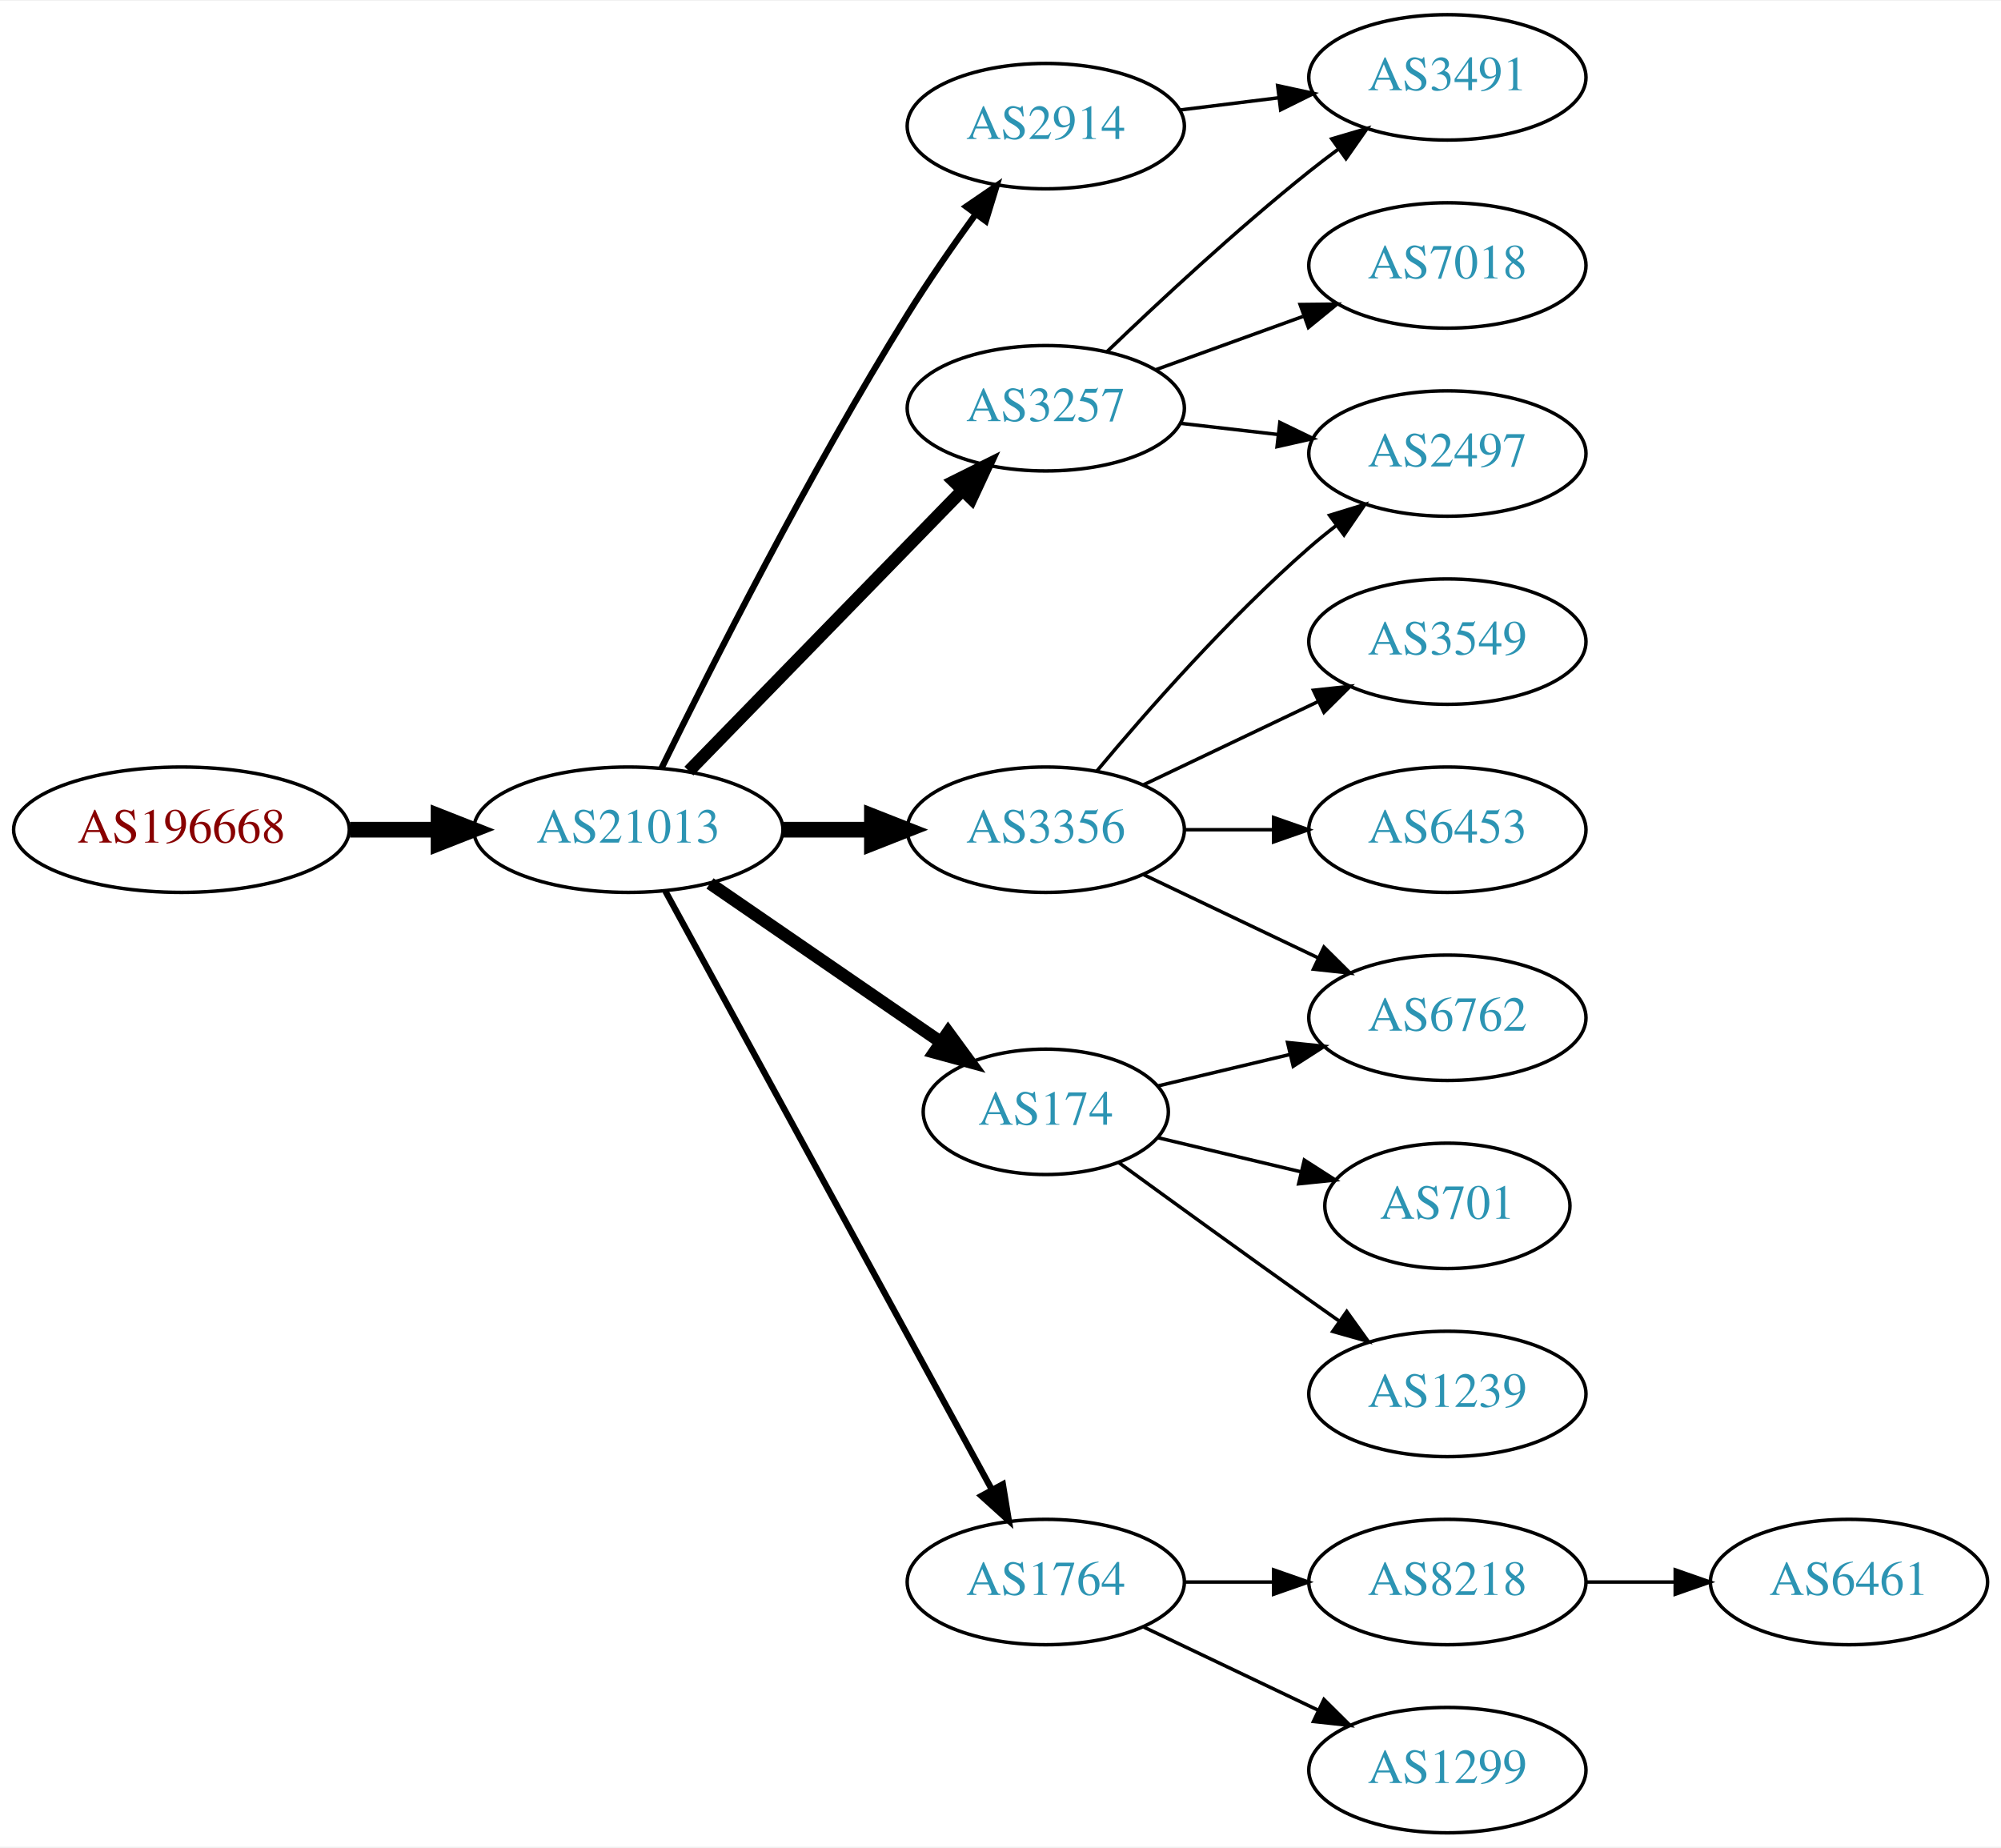
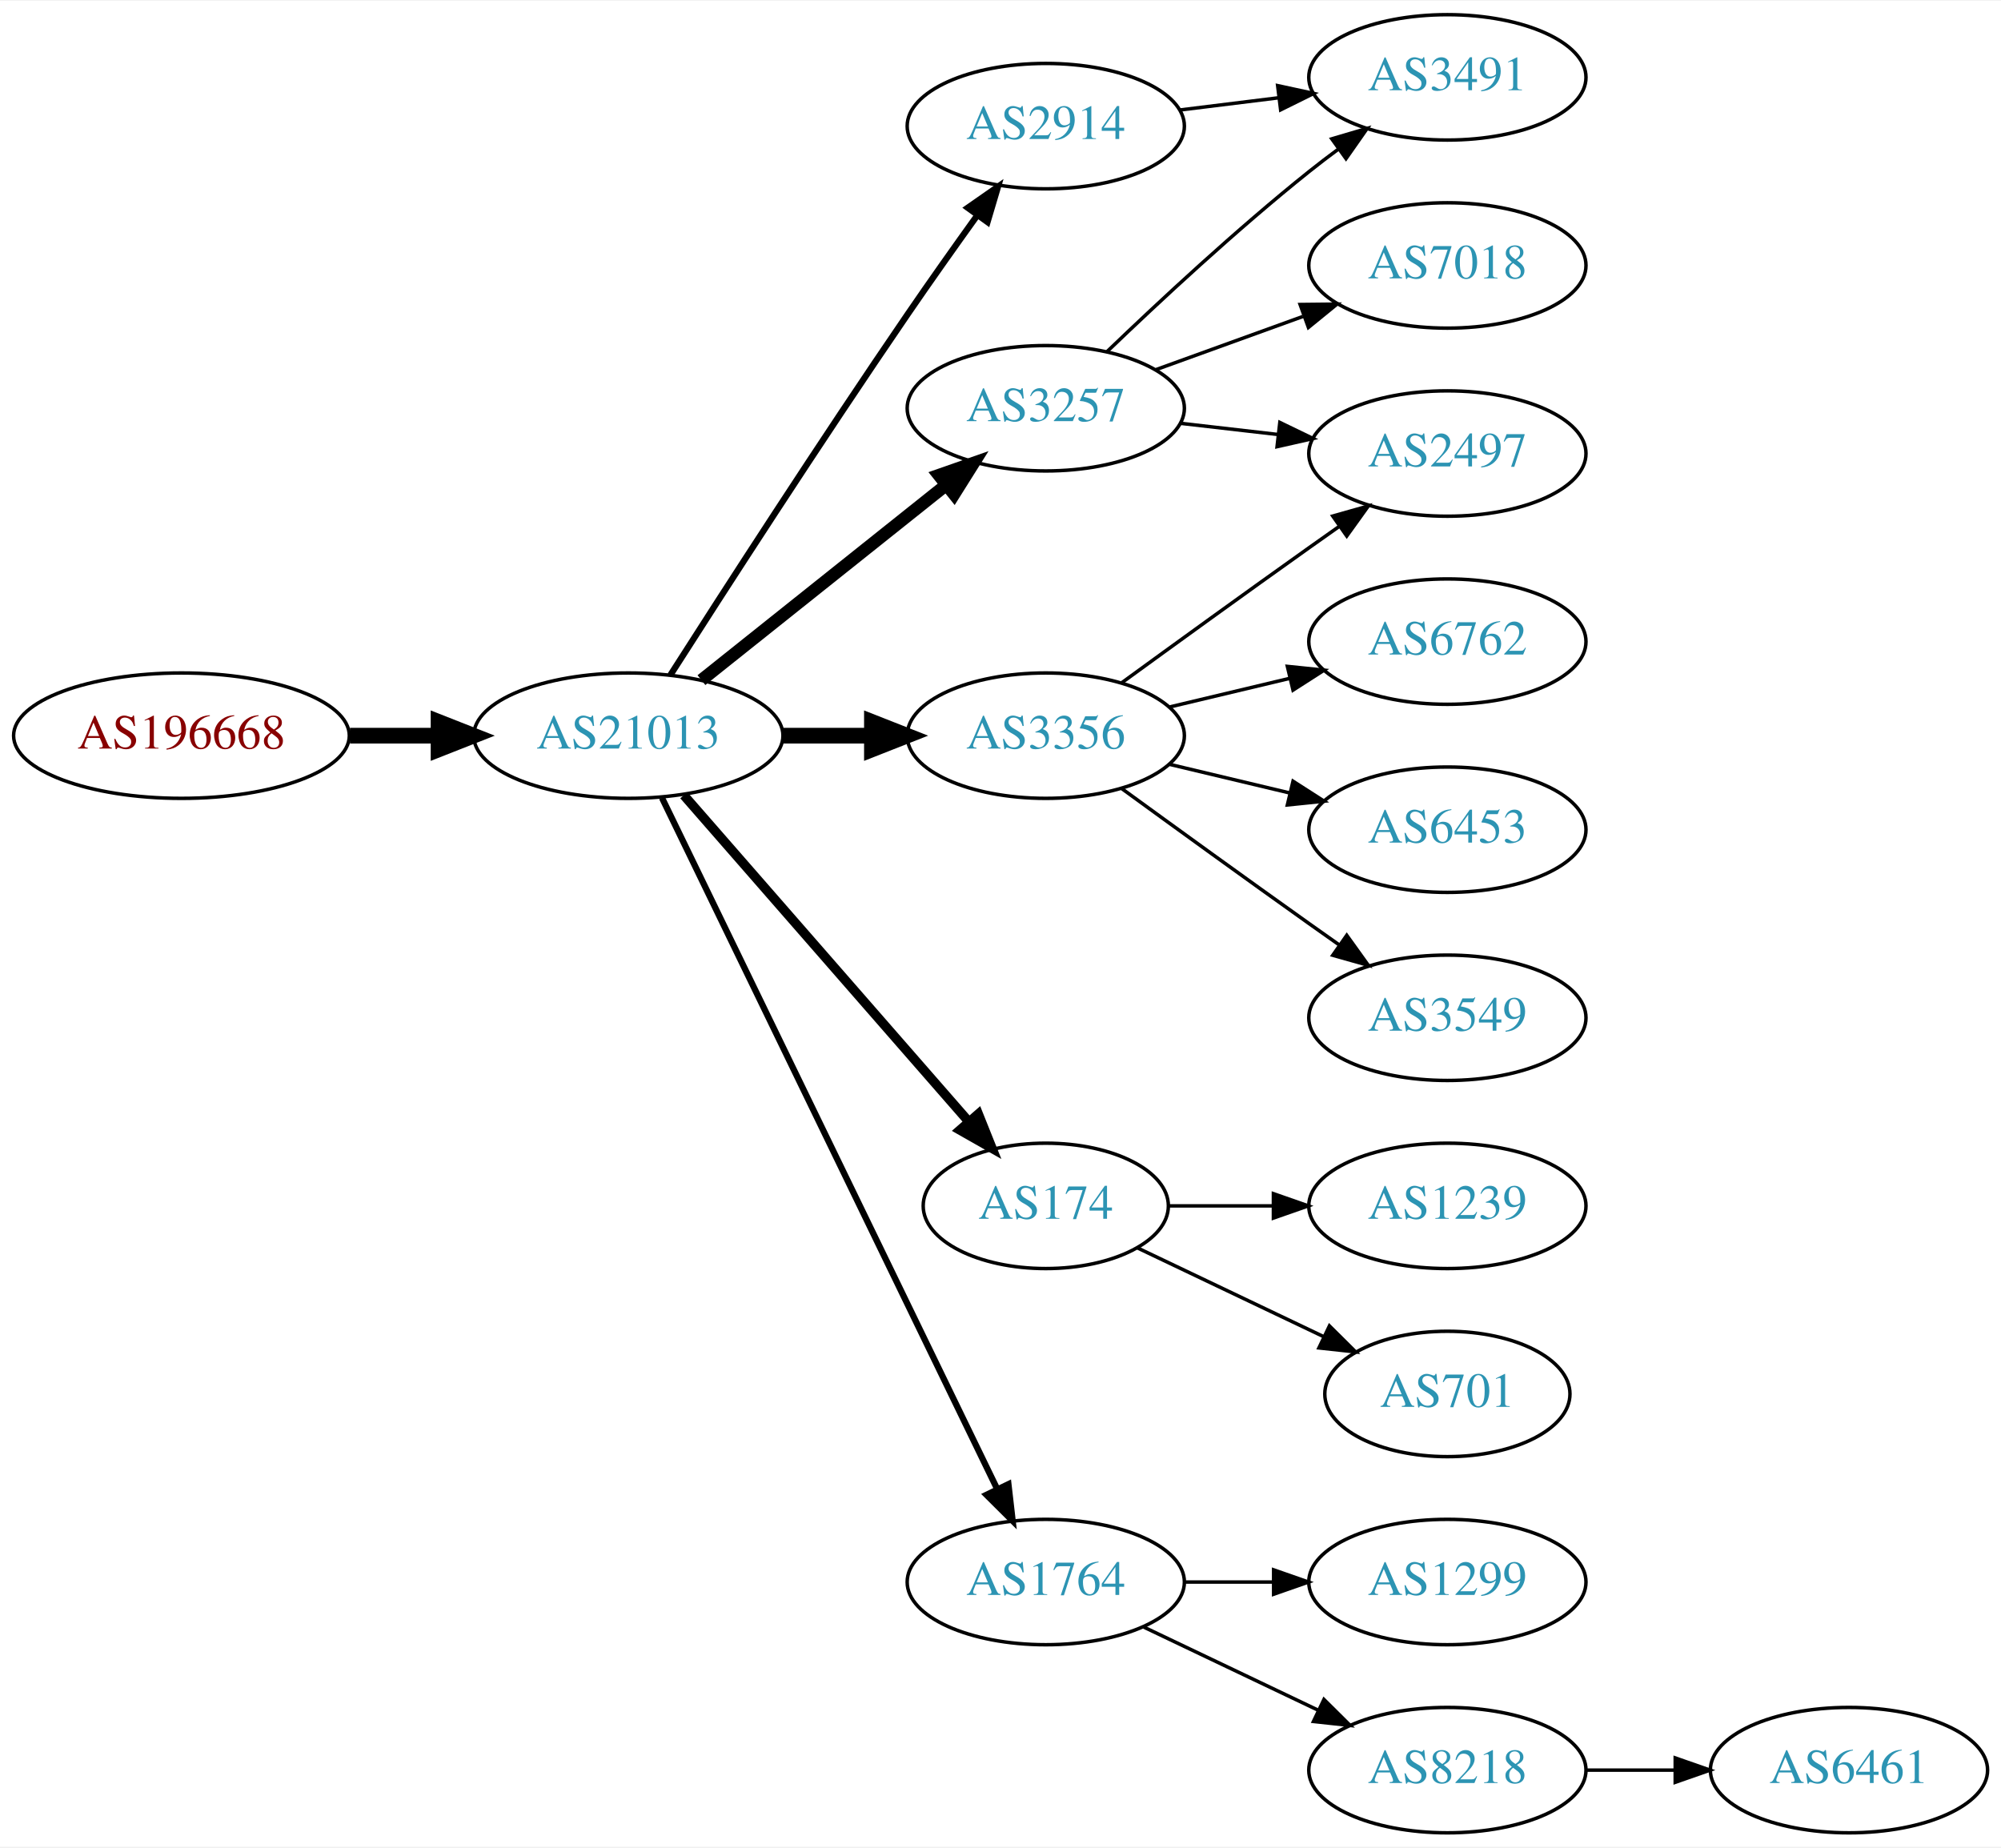
<svg xmlns="http://www.w3.org/2000/svg" xmlns:xlink="http://www.w3.org/1999/xlink" width="574pt" height="530pt" viewBox="0.00 0.00 574.46 530.00">
  <g id="graph0" class="graph" transform="scale(1 1) rotate(0) translate(4 526)">
    <polygon fill="white" stroke="none" points="-4,4 -4,-526 570.463,-526 570.463,4 -4,4" />
    <g id="node1" class="node">
      <g id="a_node1">
        <a xlink:href="/asn/196668" xlink:title="AS196668 ~ LISEC Holding GmbH [AT]">
-           <ellipse fill="#ffffff" stroke="black" cx="48.096" cy="-288" rx="48.192" ry="18" />
-           <text text-anchor="middle" x="48.096" y="-284.3" font-family="Times,serif" font-size="14.00" fill="#880000">AS196668</text>
+           <ellipse fill="#ffffff" stroke="black" cx="48.096" cy="-315" rx="48.192" ry="18" />
+           <text text-anchor="middle" x="48.096" y="-311.3" font-family="Times,serif" font-size="14.00" fill="#880000">AS196668</text>
        </a>
      </g>
    </g>
    <g id="node2" class="node">
      <g id="a_node2">
        <a xlink:href="/asn/21013" xlink:title="AS21013 ~ Wels, AT [AT]">
-           <ellipse fill="#ffffff" stroke="black" cx="176.388" cy="-288" rx="44.393" ry="18" />
-           <text text-anchor="middle" x="176.388" y="-284.3" font-family="Times,serif" font-size="14.00" fill="#2c94b3">AS21013</text>
+           <ellipse fill="#ffffff" stroke="black" cx="176.388" cy="-315" rx="44.393" ry="18" />
+           <text text-anchor="middle" x="176.388" y="-311.3" font-family="Times,serif" font-size="14.00" fill="#2c94b3">AS21013</text>
        </a>
      </g>
    </g>
    <g id="edge1" class="edge">
-       <path fill="none" stroke="black" stroke-width="4.5" d="M96.481,-288C104.742,-288 113.386,-288 121.799,-288" />
-       <polygon fill="black" stroke="black" stroke-width="4.5" points="121.904,-291.938 131.904,-288 121.904,-284.063 121.904,-291.938" />
+       <path fill="none" stroke="black" stroke-width="4.5" d="M96.481,-315C104.742,-315 113.386,-315 121.799,-315" />
+       <polygon fill="black" stroke="black" stroke-width="4.5" points="121.904,-318.938 131.904,-315 121.904,-311.063 121.904,-318.938" />
    </g>
    <g id="node3" class="node">
      <g id="a_node3">
        <a xlink:href="/asn/3356" xlink:title="AS3356 ~ Level 3 Parent, LLC [US]">
-           <ellipse fill="#ffffff" stroke="black" cx="296.23" cy="-288" rx="39.794" ry="18" />
-           <text text-anchor="middle" x="296.23" y="-284.3" font-family="Times,serif" font-size="14.00" fill="#2c94b3">AS3356</text>
+           <ellipse fill="#ffffff" stroke="black" cx="296.23" cy="-315" rx="39.794" ry="18" />
+           <text text-anchor="middle" x="296.23" y="-311.3" font-family="Times,serif" font-size="14.00" fill="#2c94b3">AS3356</text>
        </a>
      </g>
    </g>
    <g id="edge2" class="edge">
-       <path fill="none" stroke="black" stroke-width="4.5" d="M220.599,-288C228.911,-288 237.674,-288 246.156,-288" />
-       <polygon fill="black" stroke="black" stroke-width="4.5" points="246.315,-291.938 256.315,-288 246.315,-284.063 246.315,-291.938" />
+       <path fill="none" stroke="black" stroke-width="4.5" d="M220.599,-315C228.911,-315 237.674,-315 246.156,-315" />
+       <polygon fill="black" stroke="black" stroke-width="4.5" points="246.315,-318.938 256.315,-315 246.315,-311.063 246.315,-318.938" />
    </g>
    <g id="node4" class="node">
      <g id="a_node4">
-         <a xlink:href="/asn/2914" xlink:title="AS2914 ~ NTT America, Inc. [US]">
-           <ellipse fill="#ffffff" stroke="black" cx="296.23" cy="-490" rx="39.794" ry="18" />
-           <text text-anchor="middle" x="296.23" y="-486.3" font-family="Times,serif" font-size="14.00" fill="#2c94b3">AS2914</text>
+         <a xlink:href="/asn/174" xlink:title="AS174 ~ Cogent Communications [US]">
+           <ellipse fill="#ffffff" stroke="black" cx="296.23" cy="-180" rx="35.194" ry="18" />
+           <text text-anchor="middle" x="296.23" y="-176.3" font-family="Times,serif" font-size="14.00" fill="#2c94b3">AS174</text>
        </a>
      </g>
    </g>
    <g id="edge3" class="edge">
-       <path fill="none" stroke="black" stroke-width="1.8" d="M185.939,-305.73C199.745,-333.928 228.271,-390.463 256.584,-436 262.58,-445.645 269.685,-455.864 276.157,-464.786" />
-       <polygon fill="black" stroke="black" stroke-width="1.8" points="273.367,-466.9 282.111,-472.883 279.006,-462.753 273.367,-466.9" />
+       <path fill="none" stroke="black" stroke-width="2.7" d="M192.312,-297.902C212.967,-274.24 250.38,-231.38 273.956,-204.371" />
+       <polygon fill="black" stroke="black" stroke-width="2.7" points="276.856,-206.372 280.795,-196.537 271.582,-201.769 276.856,-206.372" />
    </g>
    <g id="node5" class="node">
      <g id="a_node5">
        <a xlink:href="/asn/1764" xlink:title="AS1764 ~ NEXTLAYER-AS [AT]">
          <ellipse fill="#ffffff" stroke="black" cx="296.23" cy="-72" rx="39.794" ry="18" />
          <text text-anchor="middle" x="296.23" y="-68.3" font-family="Times,serif" font-size="14.00" fill="#2c94b3">AS1764</text>
        </a>
      </g>
    </g>
    <g id="edge4" class="edge">
-       <path fill="none" stroke="black" stroke-width="1.8" d="M187.031,-270.324C207.713,-232.416 256.425,-143.127 280.805,-98.442" />
-       <polygon fill="black" stroke="black" stroke-width="1.8" points="283.902,-100.072 285.619,-89.618 277.757,-96.72 283.902,-100.072" />
+       <path fill="none" stroke="black" stroke-width="1.8" d="M186.053,-297.132C206.533,-254.899 258.021,-148.728 282.247,-98.773" />
+       <polygon fill="black" stroke="black" stroke-width="1.8" points="285.497,-100.092 286.711,-89.567 279.198,-97.037 285.497,-100.092" />
    </g>
    <g id="node6" class="node">
      <g id="a_node6">
        <a xlink:href="/asn/3257" xlink:title="AS3257 ~ GTT [DE]">
          <ellipse fill="#ffffff" stroke="black" cx="296.23" cy="-409" rx="39.794" ry="18" />
          <text text-anchor="middle" x="296.23" y="-405.3" font-family="Times,serif" font-size="14.00" fill="#2c94b3">AS3257</text>
        </a>
      </g>
    </g>
    <g id="edge5" class="edge">
-       <path fill="none" stroke="black" stroke-width="3.6" d="M193.773,-304.825C214.203,-325.802 249.241,-361.778 272.321,-385.477" />
-       <polygon fill="black" stroke="black" stroke-width="3.6" points="269.876,-387.983 279.36,-392.705 274.891,-383.099 269.876,-387.983" />
+       <path fill="none" stroke="black" stroke-width="3.6" d="M197.378,-330.946C216.709,-346.366 246.161,-369.859 267.703,-387.043" />
+       <polygon fill="black" stroke="black" stroke-width="3.6" points="265.535,-389.79 275.535,-393.29 269.9,-384.318 265.535,-389.79" />
    </g>
    <g id="node7" class="node">
      <g id="a_node7">
-         <a xlink:href="/asn/174" xlink:title="AS174 ~ Cogent Communications [US]">
-           <ellipse fill="#ffffff" stroke="black" cx="296.23" cy="-207" rx="35.194" ry="18" />
-           <text text-anchor="middle" x="296.23" y="-203.3" font-family="Times,serif" font-size="14.00" fill="#2c94b3">AS174</text>
+         <a xlink:href="/asn/2914" xlink:title="AS2914 ~ NTT America, Inc. [US]">
+           <ellipse fill="#ffffff" stroke="black" cx="296.23" cy="-490" rx="39.794" ry="18" />
+           <text text-anchor="middle" x="296.23" y="-486.3" font-family="Times,serif" font-size="14.00" fill="#2c94b3">AS2914</text>
        </a>
      </g>
    </g>
    <g id="edge6" class="edge">
-       <path fill="none" stroke="black" stroke-width="3.6" d="M199.83,-272.574C218.645,-259.641 245.642,-241.085 266.118,-227.01" />
-       <polygon fill="black" stroke="black" stroke-width="3.6" points="268.193,-229.831 274.451,-221.282 264.228,-224.063 268.193,-229.831" />
+       <path fill="none" stroke="black" stroke-width="1.8" d="M188.442,-332.382C203.549,-356.021 231.621,-399.539 256.584,-436 263,-445.371 270.201,-455.527 276.633,-464.475" />
+       <polygon fill="black" stroke="black" stroke-width="1.8" points="273.822,-466.561 282.513,-472.62 279.497,-462.463 273.822,-466.561" />
    </g>
    <g id="node8" class="node">
      <g id="a_node8">
+         <a xlink:href="/asn/2497" xlink:title="AS2497 ~ Internet Initiative Japan Inc. [JP]">
+           <ellipse fill="#ffffff" stroke="black" cx="411.523" cy="-396" rx="39.794" ry="18" />
+           <text text-anchor="middle" x="411.523" y="-392.3" font-family="Times,serif" font-size="14.00" fill="#2c94b3">AS2497</text>
+         </a>
+       </g>
+     </g>
+     <g id="edge7" class="edge">
+       <path fill="none" stroke="black" d="M318.078,-330.222C333.012,-341.091 353.626,-356.025 371.877,-369 374.697,-371.005 377.64,-373.085 380.588,-375.159" />
+       <polygon fill="black" stroke="black" points="378.616,-378.05 388.813,-380.926 382.634,-372.319 378.616,-378.05" />
+     </g>
+     <g id="node9" class="node">
+       <g id="a_node9">
        <a xlink:href="/asn/6453" xlink:title="AS6453 ~ TATA COMMUNICATIONS (AMERICA) INC [US]">
          <ellipse fill="#ffffff" stroke="black" cx="411.523" cy="-288" rx="39.794" ry="18" />
          <text text-anchor="middle" x="411.523" y="-284.3" font-family="Times,serif" font-size="14.00" fill="#2c94b3">AS6453</text>
        </a>
      </g>
    </g>
-     <g id="edge7" class="edge">
-       <path fill="none" stroke="black" d="M335.902,-288C344.105,-288 352.869,-288 361.401,-288" />
-       <polygon fill="black" stroke="black" points="361.641,-291.5 371.641,-288 361.641,-284.5 361.641,-291.5" />
-     </g>
-     <g id="node9" class="node">
-       <g id="a_node9">
-         <a xlink:href="/asn/2497" xlink:title="AS2497 ~ Internet Initiative Japan Inc. [JP]">
-           <ellipse fill="#ffffff" stroke="black" cx="411.523" cy="-396" rx="39.794" ry="18" />
-           <text text-anchor="middle" x="411.523" y="-392.3" font-family="Times,serif" font-size="14.00" fill="#2c94b3">AS2497</text>
-         </a>
-       </g>
-     </g>
    <g id="edge8" class="edge">
-       <path fill="none" stroke="black" d="M310.86,-304.817C325.143,-321.929 348.689,-348.745 371.877,-369 374.342,-371.154 376.981,-373.294 379.678,-375.372" />
-       <polygon fill="black" stroke="black" points="377.703,-378.264 387.832,-381.37 381.851,-372.625 377.703,-378.264" />
+       <path fill="none" stroke="black" d="M331.837,-306.752C342.709,-304.162 354.863,-301.265 366.305,-298.538" />
+       <polygon fill="black" stroke="black" points="367.212,-301.92 376.128,-296.197 365.589,-295.111 367.212,-301.92" />
    </g>
    <g id="node10" class="node">
      <g id="a_node10">
-         <a xlink:href="/asn/6762" xlink:title="AS6762 ~ TELECOM ITALIA SPARKLE S.p.A. [IT]">
+         <a xlink:href="/asn/3549" xlink:title="AS3549 ~ Level 3 Parent, LLC [US]">
          <ellipse fill="#ffffff" stroke="black" cx="411.523" cy="-234" rx="39.794" ry="18" />
-           <text text-anchor="middle" x="411.523" y="-230.3" font-family="Times,serif" font-size="14.00" fill="#2c94b3">AS6762</text>
+           <text text-anchor="middle" x="411.523" y="-230.3" font-family="Times,serif" font-size="14.00" fill="#2c94b3">AS3549</text>
        </a>
      </g>
    </g>
    <g id="edge9" class="edge">
-       <path fill="none" stroke="black" d="M324.367,-275.066C339.361,-267.919 358.182,-258.948 374.405,-251.215" />
-       <polygon fill="black" stroke="black" points="376.087,-254.291 383.608,-246.829 373.075,-247.972 376.087,-254.291" />
+       <path fill="none" stroke="black" d="M318.078,-299.778C333.012,-288.909 353.626,-273.975 371.877,-261 374.697,-258.995 377.64,-256.915 380.588,-254.841" />
+       <polygon fill="black" stroke="black" points="382.634,-257.681 388.813,-249.074 378.616,-251.95 382.634,-257.681" />
    </g>
    <g id="node11" class="node">
      <g id="a_node11">
-         <a xlink:href="/asn/3549" xlink:title="AS3549 ~ Level 3 Parent, LLC [US]">
+         <a xlink:href="/asn/6762" xlink:title="AS6762 ~ TELECOM ITALIA SPARKLE S.p.A. [IT]">
          <ellipse fill="#ffffff" stroke="black" cx="411.523" cy="-342" rx="39.794" ry="18" />
-           <text text-anchor="middle" x="411.523" y="-338.3" font-family="Times,serif" font-size="14.00" fill="#2c94b3">AS3549</text>
+           <text text-anchor="middle" x="411.523" y="-338.3" font-family="Times,serif" font-size="14.00" fill="#2c94b3">AS6762</text>
        </a>
      </g>
    </g>
    <g id="edge10" class="edge">
-       <path fill="none" stroke="black" d="M324.367,-300.934C339.361,-308.081 358.182,-317.052 374.405,-324.785" />
-       <polygon fill="black" stroke="black" points="373.075,-328.028 383.608,-329.171 376.087,-321.709 373.075,-328.028" />
+       <path fill="none" stroke="black" d="M331.837,-323.248C342.709,-325.838 354.863,-328.735 366.305,-331.462" />
+       <polygon fill="black" stroke="black" points="365.589,-334.889 376.128,-333.803 367.212,-328.08 365.589,-334.889" />
+     </g>
+     <g id="node14" class="node">
+       <g id="a_node14">
+         <a xlink:href="/asn/1239" xlink:title="AS1239 ~ Sprint [US]">
+           <ellipse fill="#ffffff" stroke="black" cx="411.523" cy="-180" rx="39.794" ry="18" />
+           <text text-anchor="middle" x="411.523" y="-176.3" font-family="Times,serif" font-size="14.00" fill="#2c94b3">AS1239</text>
+         </a>
+       </g>
+     </g>
+     <g id="edge13" class="edge">
+       <path fill="none" stroke="black" d="M331.529,-180C340.906,-180 351.257,-180 361.291,-180" />
+       <polygon fill="black" stroke="black" points="361.58,-183.5 371.58,-180 361.58,-176.5 361.58,-183.5" />
+     </g>
+     <g id="node15" class="node">
+       <g id="a_node15">
+         <a xlink:href="/asn/701" xlink:title="AS701 ~ UUNET [US]">
+           <ellipse fill="#ffffff" stroke="black" cx="411.523" cy="-126" rx="35.194" ry="18" />
+           <text text-anchor="middle" x="411.523" y="-122.3" font-family="Times,serif" font-size="14.00" fill="#2c94b3">AS701</text>
+         </a>
+       </g>
+     </g>
+     <g id="edge14" class="edge">
+       <path fill="none" stroke="black" d="M322.655,-167.881C338.398,-160.378 358.82,-150.644 376.013,-142.449" />
+       <polygon fill="black" stroke="black" points="377.662,-145.54 385.183,-138.078 374.65,-139.221 377.662,-145.54" />
+     </g>
+     <g id="node12" class="node">
+       <g id="a_node12">
+         <a xlink:href="/asn/1299" xlink:title="AS1299 ~ Telia Carrier [EU]">
+           <ellipse fill="#ffffff" stroke="black" cx="411.523" cy="-72" rx="39.794" ry="18" />
+           <text text-anchor="middle" x="411.523" y="-68.3" font-family="Times,serif" font-size="14.00" fill="#2c94b3">AS1299</text>
+         </a>
+       </g>
+     </g>
+     <g id="edge11" class="edge">
+       <path fill="none" stroke="black" d="M335.902,-72C344.105,-72 352.869,-72 361.401,-72" />
+       <polygon fill="black" stroke="black" points="361.641,-75.5 371.641,-72 361.641,-68.5 361.641,-75.5" />
+     </g>
+     <g id="node13" class="node">
+       <g id="a_node13">
+         <a xlink:href="/asn/8218" xlink:title="AS8218 ~ legacy Neotelecoms [FR]">
+           <ellipse fill="#ffffff" stroke="black" cx="411.523" cy="-18" rx="39.794" ry="18" />
+           <text text-anchor="middle" x="411.523" y="-14.3" font-family="Times,serif" font-size="14.00" fill="#2c94b3">AS8218</text>
+         </a>
+       </g>
+     </g>
+     <g id="edge12" class="edge">
+       <path fill="none" stroke="black" d="M324.367,-59.066C339.361,-51.919 358.182,-42.948 374.405,-35.215" />
+       <polygon fill="black" stroke="black" points="376.087,-38.291 383.608,-30.829 373.075,-31.972 376.087,-38.291" />
+     </g>
+     <g id="edge18" class="edge">
+       <path fill="none" stroke="black" d="M334.955,-404.671C343.937,-403.641 353.635,-402.528 362.993,-401.454" />
+       <polygon fill="black" stroke="black" points="363.427,-404.927 372.963,-400.31 362.629,-397.973 363.427,-404.927" />
    </g>
    <g id="node16" class="node">
      <g id="a_node16">
        <a xlink:href="/asn/3491" xlink:title="AS3491 ~ PCCW Global, Inc. [US]">
          <ellipse fill="#ffffff" stroke="black" cx="411.523" cy="-504" rx="39.794" ry="18" />
          <text text-anchor="middle" x="411.523" y="-500.3" font-family="Times,serif" font-size="14.00" fill="#2c94b3">AS3491</text>
        </a>
      </g>
    </g>
-     <g id="edge20" class="edge">
-       <path fill="none" stroke="black" d="M334.64,-494.623C343.728,-495.746 353.566,-496.962 363.05,-498.134" />
-       <polygon fill="black" stroke="black" points="362.798,-501.629 373.152,-499.382 363.657,-494.682 362.798,-501.629" />
-     </g>
-     <g id="node12" class="node">
-       <g id="a_node12">
-         <a xlink:href="/asn/8218" xlink:title="AS8218 ~ legacy Neotelecoms [FR]">
-           <ellipse fill="#ffffff" stroke="black" cx="411.523" cy="-72" rx="39.794" ry="18" />
-           <text text-anchor="middle" x="411.523" y="-68.3" font-family="Times,serif" font-size="14.00" fill="#2c94b3">AS8218</text>
-         </a>
-       </g>
-     </g>
-     <g id="edge11" class="edge">
-       <path fill="none" stroke="black" d="M335.902,-72C344.105,-72 352.869,-72 361.401,-72" />
-       <polygon fill="black" stroke="black" points="361.641,-75.5 371.641,-72 361.641,-68.5 361.641,-75.5" />
-     </g>
-     <g id="node13" class="node">
-       <g id="a_node13">
-         <a xlink:href="/asn/1299" xlink:title="AS1299 ~ Telia Carrier [EU]">
-           <ellipse fill="#ffffff" stroke="black" cx="411.523" cy="-18" rx="39.794" ry="18" />
-           <text text-anchor="middle" x="411.523" y="-14.3" font-family="Times,serif" font-size="14.00" fill="#2c94b3">AS1299</text>
-         </a>
-       </g>
-     </g>
-     <g id="edge12" class="edge">
-       <path fill="none" stroke="black" d="M324.367,-59.066C339.361,-51.919 358.182,-42.948 374.405,-35.215" />
-       <polygon fill="black" stroke="black" points="376.087,-38.291 383.608,-30.829 373.075,-31.972 376.087,-38.291" />
-     </g>
-     <g id="edge16" class="edge">
-       <path fill="none" stroke="black" d="M334.955,-404.671C343.937,-403.641 353.635,-402.528 362.993,-401.454" />
-       <polygon fill="black" stroke="black" points="363.427,-404.927 372.963,-400.31 362.629,-397.973 363.427,-404.927" />
-     </g>
-     <g id="node15" class="node">
-       <g id="a_node15">
+     <g id="edge19" class="edge">
+       <path fill="none" stroke="black" d="M313.874,-425.312C328.649,-439.51 351.062,-460.363 371.877,-477 374.58,-479.161 377.444,-481.344 380.343,-483.484" />
+       <polygon fill="black" stroke="black" points="378.334,-486.35 388.498,-489.344 382.419,-480.666 378.334,-486.35" />
+     </g>
+     <g id="node18" class="node">
+       <g id="a_node18">
        <a xlink:href="/asn/7018" xlink:title="AS7018 ~ AT&amp;T Services, Inc. [US]">
          <ellipse fill="#ffffff" stroke="black" cx="411.523" cy="-450" rx="39.794" ry="18" />
          <text text-anchor="middle" x="411.523" y="-446.3" font-family="Times,serif" font-size="14.00" fill="#2c94b3">AS7018</text>
        </a>
      </g>
    </g>
-     <g id="edge14" class="edge">
+     <g id="edge17" class="edge">
      <path fill="none" stroke="black" d="M327.889,-420.095C340.861,-424.79 356.155,-430.324 370.035,-435.348" />
      <polygon fill="black" stroke="black" points="369.246,-438.784 379.84,-438.896 371.628,-432.202 369.246,-438.784" />
    </g>
    <g id="edge15" class="edge">
-       <path fill="none" stroke="black" d="M313.874,-425.312C328.649,-439.51 351.062,-460.363 371.877,-477 374.58,-479.161 377.444,-481.344 380.343,-483.484" />
-       <polygon fill="black" stroke="black" points="378.334,-486.35 388.498,-489.344 382.419,-480.666 378.334,-486.35" />
-     </g>
-     <g id="edge18" class="edge">
-       <path fill="none" stroke="black" d="M328.488,-214.449C340.168,-217.233 353.663,-220.449 366.293,-223.459" />
-       <polygon fill="black" stroke="black" points="365.645,-226.903 376.184,-225.816 367.268,-220.093 365.645,-226.903" />
+       <path fill="none" stroke="black" d="M334.64,-494.623C343.728,-495.746 353.566,-496.962 363.05,-498.134" />
+       <polygon fill="black" stroke="black" points="362.798,-501.629 373.152,-499.382 363.657,-494.682 362.798,-501.629" />
    </g>
    <g id="node17" class="node">
      <g id="a_node17">
-         <a xlink:href="/asn/701" xlink:title="AS701 ~ UUNET [US]">
-           <ellipse fill="#ffffff" stroke="black" cx="411.523" cy="-180" rx="35.194" ry="18" />
-           <text text-anchor="middle" x="411.523" y="-176.3" font-family="Times,serif" font-size="14.00" fill="#2c94b3">AS701</text>
-         </a>
-       </g>
-     </g>
-     <g id="edge17" class="edge">
-       <path fill="none" stroke="black" d="M328.488,-199.551C341.118,-196.541 355.872,-193.024 369.358,-189.81" />
-       <polygon fill="black" stroke="black" points="370.451,-193.148 379.367,-187.425 368.828,-186.339 370.451,-193.148" />
-     </g>
-     <g id="node18" class="node">
-       <g id="a_node18">
-         <a xlink:href="/asn/1239" xlink:title="AS1239 ~ Sprint [US]">
-           <ellipse fill="#ffffff" stroke="black" cx="411.523" cy="-126" rx="39.794" ry="18" />
-           <text text-anchor="middle" x="411.523" y="-122.3" font-family="Times,serif" font-size="14.00" fill="#2c94b3">AS1239</text>
-         </a>
-       </g>
-     </g>
-     <g id="edge19" class="edge">
-       <path fill="none" stroke="black" d="M317.126,-192.471C332.128,-181.55 353.235,-166.253 371.877,-153 374.697,-150.995 377.64,-148.915 380.588,-146.841" />
-       <polygon fill="black" stroke="black" points="382.634,-149.681 388.813,-141.074 378.616,-143.95 382.634,-149.681" />
-     </g>
-     <g id="node14" class="node">
-       <g id="a_node14">
        <a xlink:href="/asn/6461" xlink:title="AS6461 ~ Zayo Bandwidth [US]">
-           <ellipse fill="#ffffff" stroke="black" cx="526.816" cy="-72" rx="39.794" ry="18" />
-           <text text-anchor="middle" x="526.816" y="-68.3" font-family="Times,serif" font-size="14.00" fill="#2c94b3">AS6461</text>
-         </a>
-       </g>
-     </g>
-     <g id="edge13" class="edge">
-       <path fill="none" stroke="black" d="M451.195,-72C459.398,-72 468.162,-72 476.694,-72" />
-       <polygon fill="black" stroke="black" points="476.934,-75.5 486.934,-72 476.933,-68.5 476.934,-75.5" />
+           <ellipse fill="#ffffff" stroke="black" cx="526.816" cy="-18" rx="39.794" ry="18" />
+           <text text-anchor="middle" x="526.816" y="-14.3" font-family="Times,serif" font-size="14.00" fill="#2c94b3">AS6461</text>
+         </a>
+       </g>
+     </g>
+     <g id="edge16" class="edge">
+       <path fill="none" stroke="black" d="M451.195,-18C459.398,-18 468.162,-18 476.694,-18" />
+       <polygon fill="black" stroke="black" points="476.934,-21.5 486.934,-18 476.933,-14.5 476.934,-21.5" />
    </g>
  </g>
</svg>
